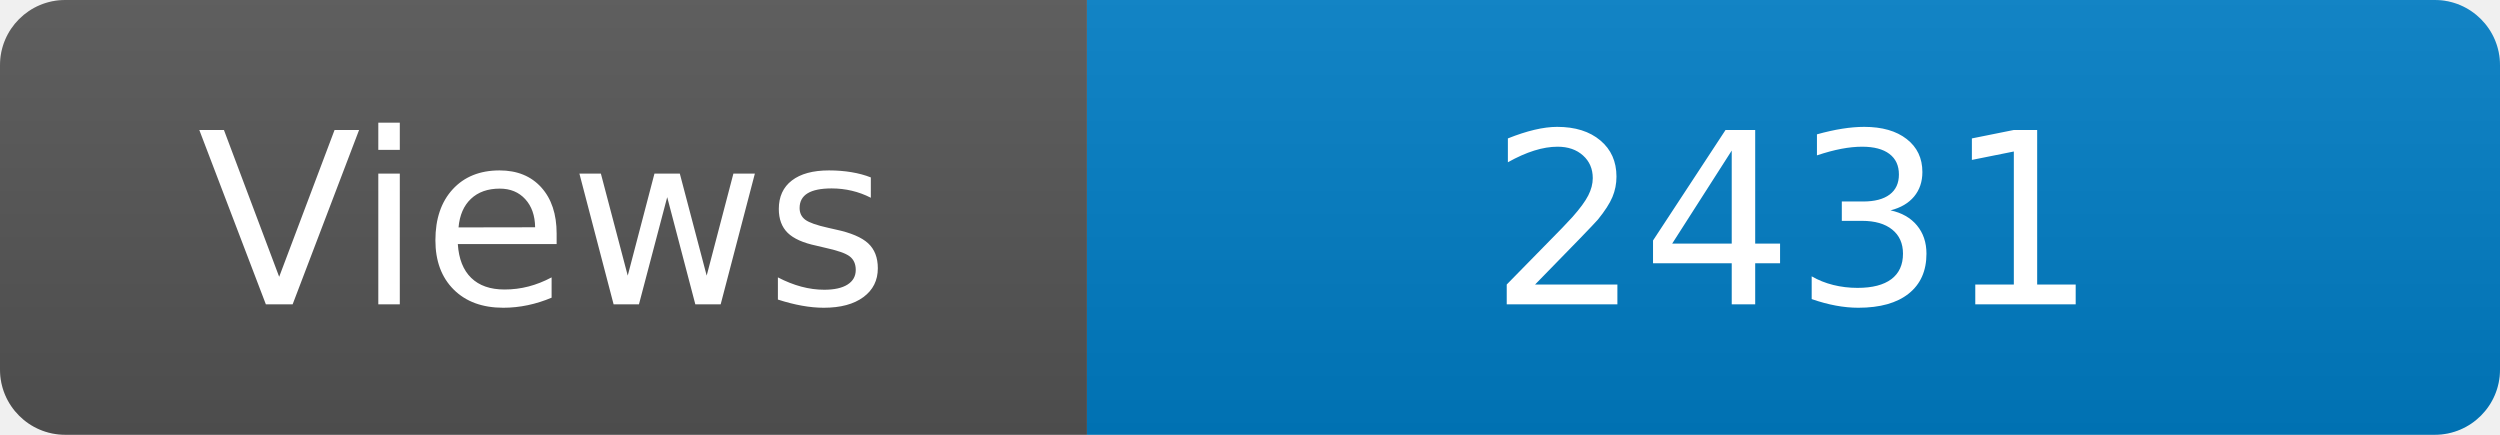
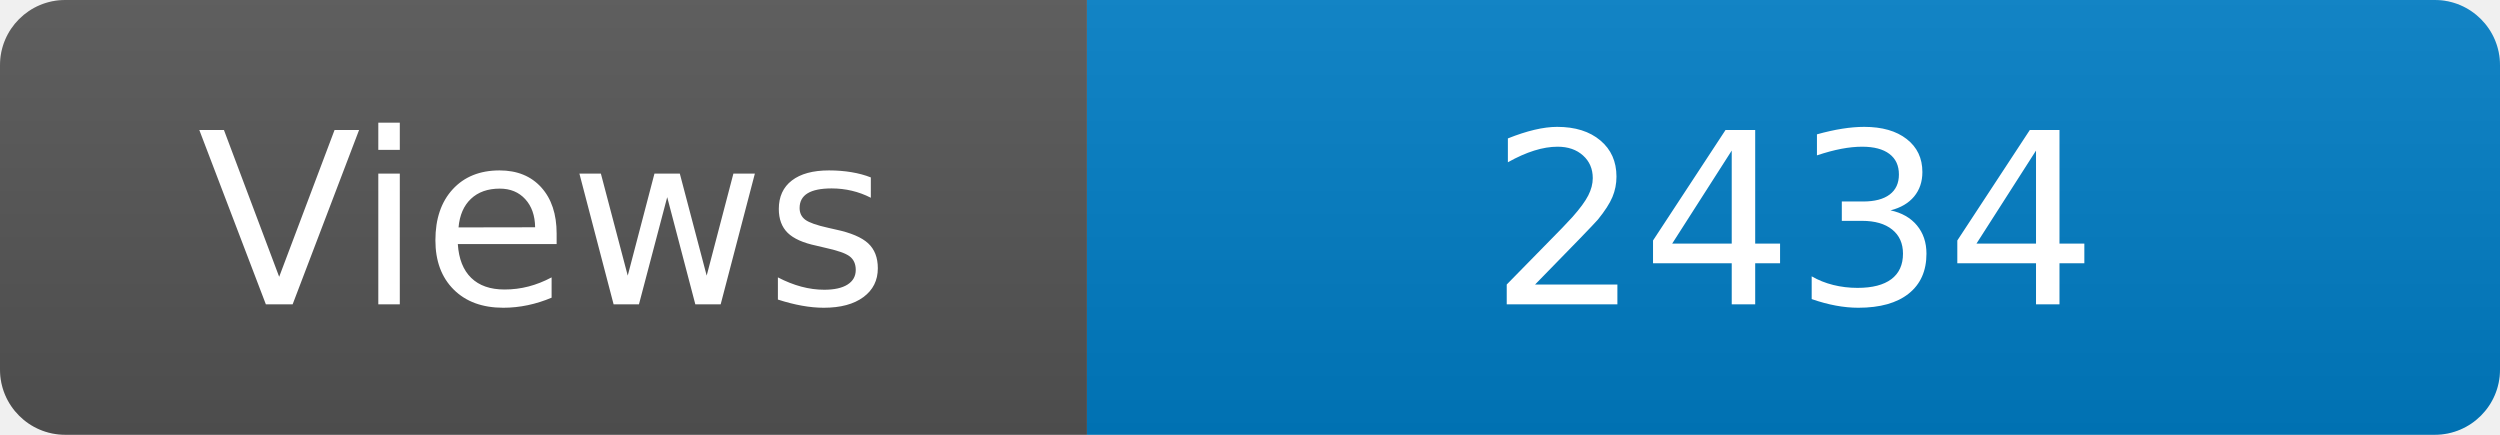
<svg xmlns="http://www.w3.org/2000/svg" width="115" height="20" role="img" aria-label="Maintained?: yes">
  <linearGradient id="s" x2="0" y2="100%">
    <stop offset="0" stop-color="#bbb" stop-opacity=".1" />
    <stop offset="1" stop-opacity=".1" />
  </linearGradient>
  <clipPath id="r">
    <rect width="115" height="20" rx="3" fill="#fff" />
  </clipPath>
  <g clip-path="url(#r)">
    <rect width="50" height="20" fill="#555" />
    <rect x="50" width="160" height="20" fill="#007ec6" />
    <rect width="115" height="20" fill="url(#s)" />
  </g>
  <g fill="#fff" text-anchor="middle" font-family="Verdana,Geneva,DejaVu Sans,sans-serif" font-size="110">
    <text x="250" y="140" transform="scale(.1)" fill="#fff">Views</text>
-     <text x="825" y="140" transform="scale(.1)" fill="#fff">2431</text>
+     <text x="825" y="140" transform="scale(.1)" fill="#fff">2434</text>
  </g>
</svg>
